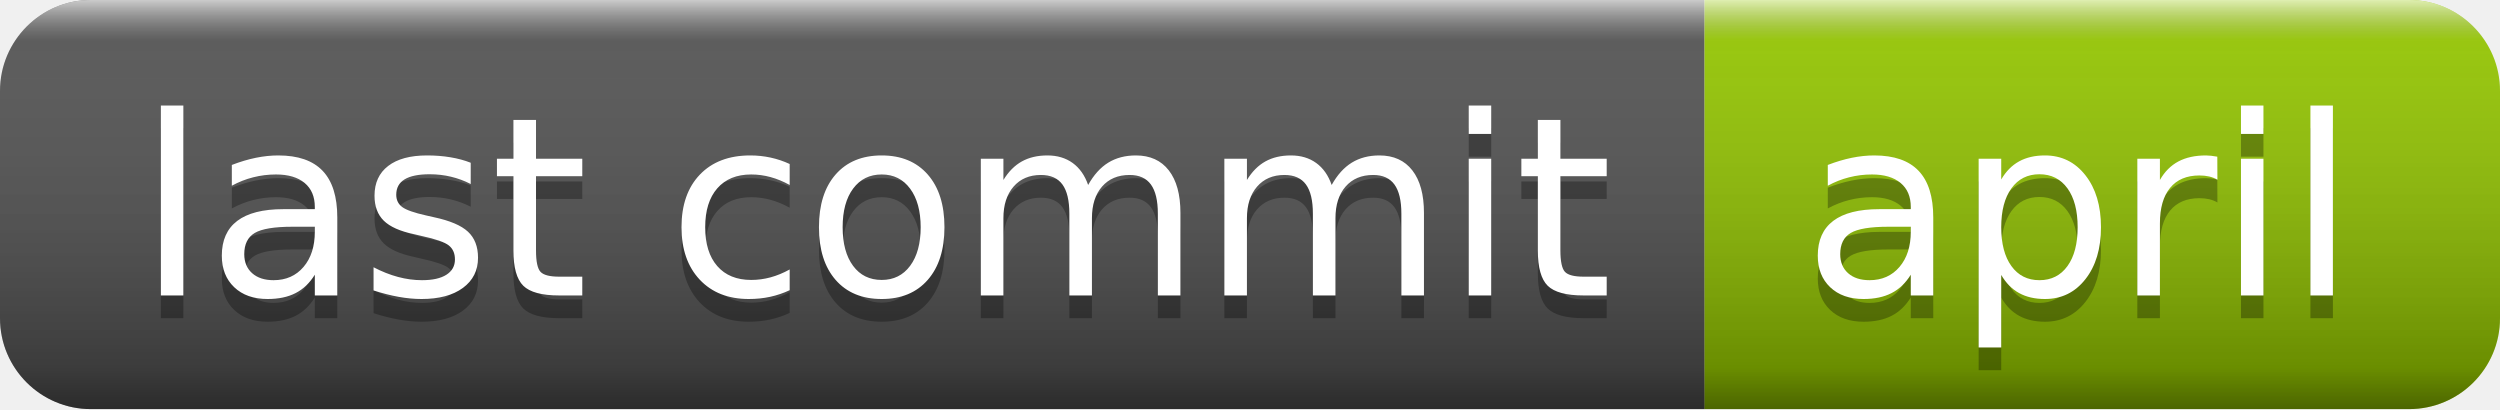
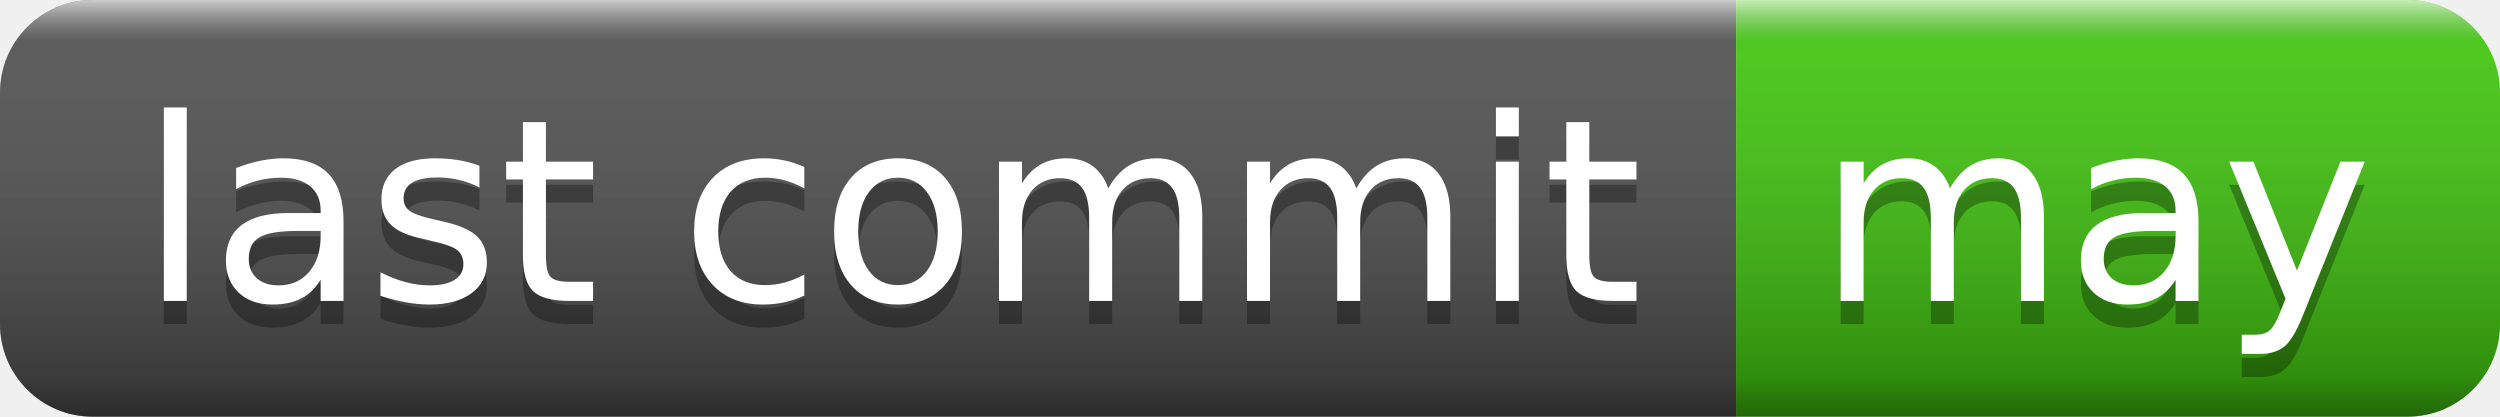
- <svg xmlns="http://www.w3.org/2000/svg" width="110" height="18" role="img" aria-label="last commit: april">
+ <svg xmlns="http://www.w3.org/2000/svg" width="108" height="18" role="img" aria-label="last commit: may">
  <linearGradient id="s" x2="0" y2="100%">
    <stop offset="0" stop-color="#fff" stop-opacity=".7" />
    <stop offset=".1" stop-color="#aaa" stop-opacity=".1" />
    <stop offset=".9" stop-color="#000" stop-opacity=".3" />
    <stop offset="1" stop-color="#000" stop-opacity=".5" />
  </linearGradient>
  <clipPath id="r">
-     <rect width="110" height="18" rx="4" fill="#fff" />
+     <rect width="108" height="18" rx="4" fill="#fff" />
  </clipPath>
  <g clip-path="url(#r)">
    <rect width="75" height="18" fill="#555" />
-     <rect x="75" width="35" height="18" fill="#97ca00" />
-     <rect width="110" height="18" fill="url(#s)" />
+     <rect x="75" width="33" height="18" fill="#4c1" />
+     <rect width="108" height="18" fill="url(#s)" />
  </g>
  <g fill="#fff" text-anchor="middle" font-family="Verdana,Geneva,DejaVu Sans,sans-serif" text-rendering="geometricPrecision" font-size="110">
    <text aria-hidden="true" x="385" y="140" fill="#010101" fill-opacity=".3" transform="scale(.1)" textLength="650">last commit</text>
    <text x="385" y="130" transform="scale(.1)" fill="#fff" textLength="650">last commit</text>
-     <text aria-hidden="true" x="915" y="140" fill="#010101" fill-opacity=".3" transform="scale(.1)" textLength="250">april</text>
-     <text x="915" y="130" transform="scale(.1)" fill="#fff" textLength="250">april</text>
+     <text aria-hidden="true" x="905" y="140" fill="#010101" fill-opacity=".3" transform="scale(.1)" textLength="230">may</text>
+     <text x="905" y="130" transform="scale(.1)" fill="#fff" textLength="230">may</text>
  </g>
</svg>
